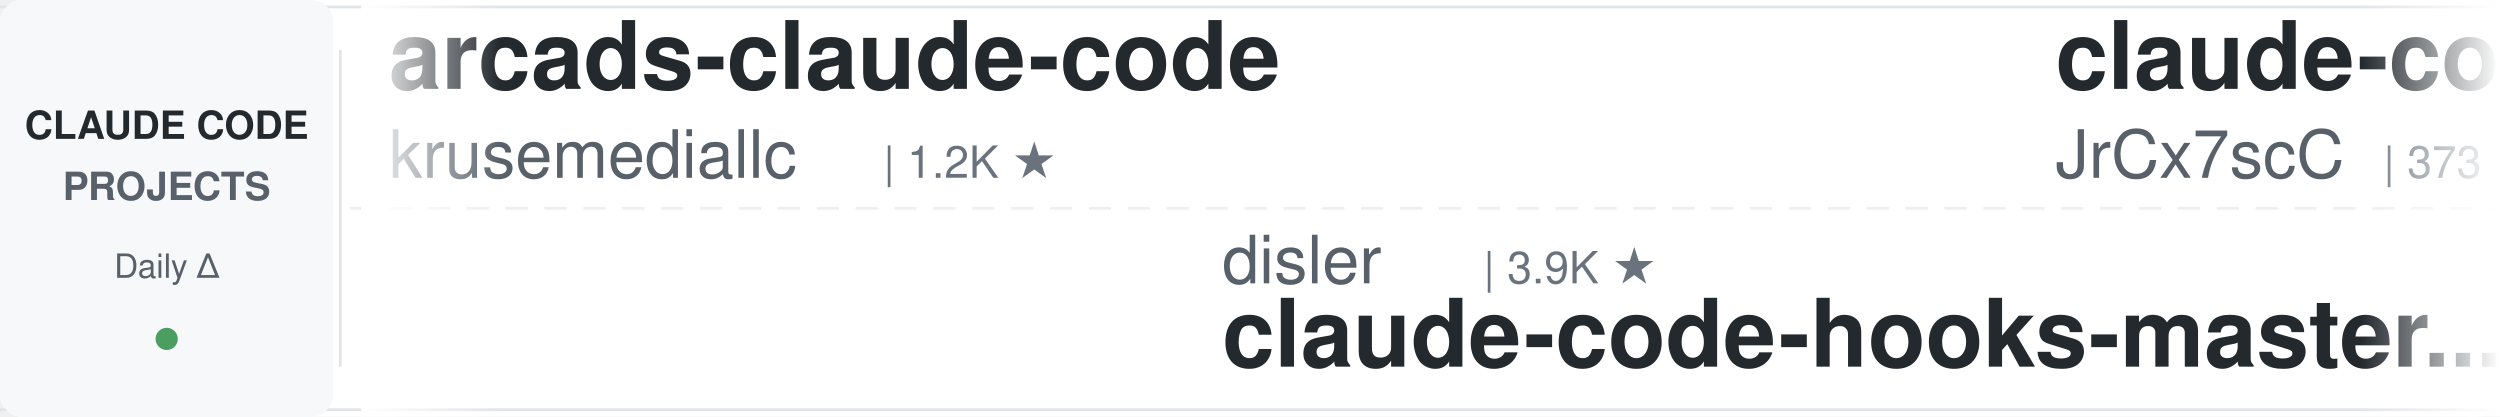
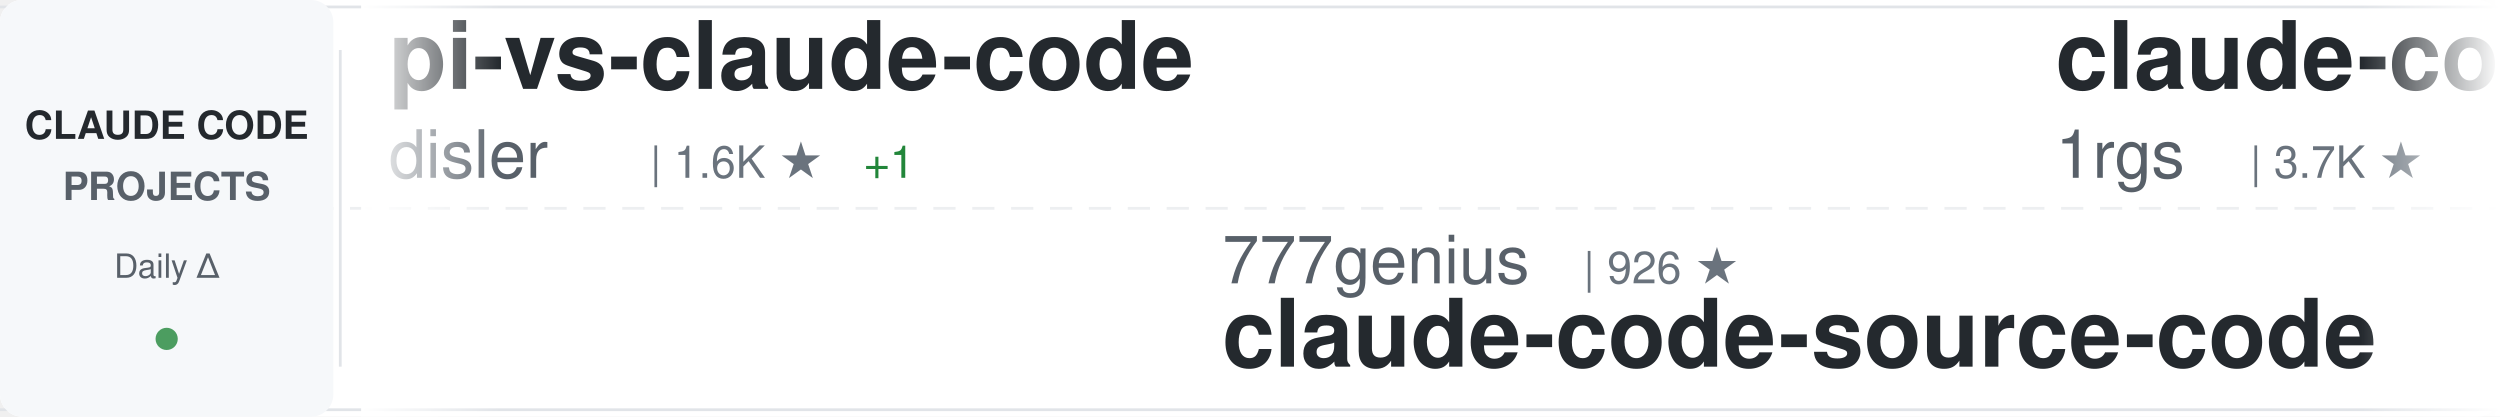
<svg xmlns="http://www.w3.org/2000/svg" width="900" height="150">
  <defs>
    <linearGradient id="awesomeLeftFade" x1="0%" y1="0%" x2="100%" y2="0%">
      <stop offset="0%" style="stop-color:#ffffff;stop-opacity:1" />
      <stop offset="100%" style="stop-color:#ffffff;stop-opacity:0" />
    </linearGradient>
    <linearGradient id="awesomeRightFade" x1="0%" y1="0%" x2="100%" y2="0%">
      <stop offset="0%" style="stop-color:#ffffff;stop-opacity:0" />
      <stop offset="100%" style="stop-color:#ffffff;stop-opacity:1" />
    </linearGradient>
  </defs>
  <rect width="900" height="150" fill="#ffffff" rx="8" />
  <rect x="0" y="2" width="900" height="1" fill="#e1e4e8" />
  <rect x="0" y="147" width="900" height="1" fill="#e1e4e8" />
  <line x1="0" y1="75" x2="900" y2="75" stroke="#e1e4e8" stroke-width="1" stroke-dasharray="8 6" opacity="0.6" />
  <rect x="0" y="0" width="120" height="150" fill="#f6f8fa" rx="8" />
  <text x="60" y="50" font-family="-apple-system, BlinkMacSystemFont, 'Segoe UI', Helvetica, Arial, sans-serif" font-size="14" font-weight="600" fill="#24292e" text-anchor="middle">CLAUDE CODE</text>
  <text x="60" y="72" font-family="-apple-system, BlinkMacSystemFont, 'Segoe UI', Helvetica, Arial, sans-serif" font-size="14" font-weight="600" fill="#586069" text-anchor="middle">PROJECTS</text>
  <text x="60" y="100" font-family="-apple-system, BlinkMacSystemFont, 'Segoe UI', Helvetica, Arial, sans-serif" font-size="12" font-weight="500" fill="#586069" text-anchor="middle">Daily Δ</text>
  <circle cx="60" cy="122" r="4" fill="#22863a" opacity="0.8" />
  <rect x="122" y="18" width="1" height="114" fill="#e1e4e8" />
  <clipPath id="awesomeTickerClip">
    <rect x="130" y="0" width="770" height="150" />
  </clipPath>
  <g clip-path="url(#awesomeTickerClip)">
    <g id="awesomeTickerItems">
      <animateTransform attributeName="transform" attributeType="XML" type="translate" from="0 0" to="-3000 0" dur="54s" repeatCount="indefinite" />
      <g transform="translate(0, 0)">
-         <text x="140" y="32" font-family="-apple-system, BlinkMacSystemFont, 'Segoe UI', Helvetica, Arial, sans-serif" font-size="34" font-weight="600" fill="#24292e">arcads-claude-code</text>
-         <text x="140" y="64" font-family="-apple-system, BlinkMacSystemFont, 'Segoe UI', Helvetica, Arial, sans-serif" font-size="24" font-weight="400" fill="#586069">krusemediallc</text>
-         <text x="318" y="64" font-family="-apple-system, BlinkMacSystemFont, 'Segoe UI', Helvetica, Arial, sans-serif" font-size="16" font-weight="500" fill="#6a737d">| 1.2K ★</text>
+         <text x="140" y="32" font-family="-apple-system, BlinkMacSystemFont, 'Segoe UI', Helvetica, Arial, sans-serif" font-size="34" font-weight="600" fill="#24292e">pi-vs-claude-code</text>
+         <text x="140" y="64" font-family="-apple-system, BlinkMacSystemFont, 'Segoe UI', Helvetica, Arial, sans-serif" font-size="24" font-weight="400" fill="#586069">disler</text>
+         <text x="234" y="64" font-family="-apple-system, BlinkMacSystemFont, 'Segoe UI', Helvetica, Arial, sans-serif" font-size="16" font-weight="500" fill="#6a737d">| 1.6K ★</text>
+         <text x="311" y="64" font-family="-apple-system, BlinkMacSystemFont, 'Segoe UI', Helvetica, Arial, sans-serif" font-size="16" font-weight="500" fill="#22863a"> +1</text>
      </g>
      <g transform="translate(300, 0)">
-         <text x="140" y="102" font-family="-apple-system, BlinkMacSystemFont, 'Segoe UI', Helvetica, Arial, sans-serif" font-size="24" font-weight="400" fill="#586069">disler</text>
-         <text x="234" y="102" font-family="-apple-system, BlinkMacSystemFont, 'Segoe UI', Helvetica, Arial, sans-serif" font-size="16" font-weight="500" fill="#6a737d">| 3.9K ★</text>
-         <text x="140" y="132" font-family="-apple-system, BlinkMacSystemFont, 'Segoe UI', Helvetica, Arial, sans-serif" font-size="34" font-weight="600" fill="#24292e">claude-code-hooks-master...</text>
+         <text x="140" y="102" font-family="-apple-system, BlinkMacSystemFont, 'Segoe UI', Helvetica, Arial, sans-serif" font-size="24" font-weight="400" fill="#586069">777genius</text>
+         <text x="270" y="102" font-family="-apple-system, BlinkMacSystemFont, 'Segoe UI', Helvetica, Arial, sans-serif" font-size="16" font-weight="500" fill="#6a737d">| 926 ★</text>
+         <text x="140" y="132" font-family="-apple-system, BlinkMacSystemFont, 'Segoe UI', Helvetica, Arial, sans-serif" font-size="34" font-weight="600" fill="#24292e">claude-code-source-code</text>
      </g>
      <g transform="translate(600, 0)">
-         <text x="140" y="32" font-family="-apple-system, BlinkMacSystemFont, 'Segoe UI', Helvetica, Arial, sans-serif" font-size="34" font-weight="600" fill="#24292e">claude-code-source</text>
-         <text x="140" y="64" font-family="-apple-system, BlinkMacSystemFont, 'Segoe UI', Helvetica, Arial, sans-serif" font-size="24" font-weight="400" fill="#586069">JrCx7scC</text>
-         <text x="258" y="64" font-family="-apple-system, BlinkMacSystemFont, 'Segoe UI', Helvetica, Arial, sans-serif" font-size="16" font-weight="500" fill="#6a737d">| 373 ★</text>
+         <text x="140" y="32" font-family="-apple-system, BlinkMacSystemFont, 'Segoe UI', Helvetica, Arial, sans-serif" font-size="34" font-weight="600" fill="#24292e">claude-code-proxy</text>
+         <text x="140" y="64" font-family="-apple-system, BlinkMacSystemFont, 'Segoe UI', Helvetica, Arial, sans-serif" font-size="24" font-weight="400" fill="#586069">1rgs</text>
+         <text x="210" y="64" font-family="-apple-system, BlinkMacSystemFont, 'Segoe UI', Helvetica, Arial, sans-serif" font-size="16" font-weight="500" fill="#6a737d">| 3.7K ★</text>
      </g>
      <g transform="translate(900, 0)">
-         <text x="140" y="102" font-family="-apple-system, BlinkMacSystemFont, 'Segoe UI', Helvetica, Arial, sans-serif" font-size="24" font-weight="400" fill="#586069">hangsman</text>
-         <text x="258" y="102" font-family="-apple-system, BlinkMacSystemFont, 'Segoe UI', Helvetica, Arial, sans-serif" font-size="16" font-weight="500" fill="#6a737d">| 791 ★</text>
-         <text x="140" y="132" font-family="-apple-system, BlinkMacSystemFont, 'Segoe UI', Helvetica, Arial, sans-serif" font-size="34" font-weight="600" fill="#24292e">claude-code-source</text>
+         <text x="140" y="102" font-family="-apple-system, BlinkMacSystemFont, 'Segoe UI', Helvetica, Arial, sans-serif" font-size="24" font-weight="400" fill="#586069">lorryjovens-hub</text>
+         <text x="342" y="102" font-family="-apple-system, BlinkMacSystemFont, 'Segoe UI', Helvetica, Arial, sans-serif" font-size="16" font-weight="500" fill="#6a737d">| 1.7K ★</text>
+         <text x="140" y="132" font-family="-apple-system, BlinkMacSystemFont, 'Segoe UI', Helvetica, Arial, sans-serif" font-size="34" font-weight="600" fill="#24292e">claude-code-rust</text>
      </g>
      <g transform="translate(1200, 0)">
-         <text x="140" y="32" font-family="-apple-system, BlinkMacSystemFont, 'Segoe UI', Helvetica, Arial, sans-serif" font-size="34" font-weight="600" fill="#24292e">claude-code-rust</text>
-         <text x="140" y="64" font-family="-apple-system, BlinkMacSystemFont, 'Segoe UI', Helvetica, Arial, sans-serif" font-size="24" font-weight="400" fill="#586069">lorryjovens-hub</text>
-         <text x="342" y="64" font-family="-apple-system, BlinkMacSystemFont, 'Segoe UI', Helvetica, Arial, sans-serif" font-size="16" font-weight="500" fill="#6a737d">| 1.7K ★</text>
+         <text x="140" y="32" font-family="-apple-system, BlinkMacSystemFont, 'Segoe UI', Helvetica, Arial, sans-serif" font-size="34" font-weight="600" fill="#24292e">Claude-code</text>
+         <text x="140" y="64" font-family="-apple-system, BlinkMacSystemFont, 'Segoe UI', Helvetica, Arial, sans-serif" font-size="24" font-weight="400" fill="#586069">zstmfhy</text>
+         <text x="246" y="64" font-family="-apple-system, BlinkMacSystemFont, 'Segoe UI', Helvetica, Arial, sans-serif" font-size="16" font-weight="500" fill="#6a737d">| 190 ★</text>
      </g>
      <g transform="translate(1500, 0)">
-         <text x="140" y="102" font-family="-apple-system, BlinkMacSystemFont, 'Segoe UI', Helvetica, Arial, sans-serif" font-size="24" font-weight="400" fill="#586069">Chachamaru127</text>
-         <text x="318" y="102" font-family="-apple-system, BlinkMacSystemFont, 'Segoe UI', Helvetica, Arial, sans-serif" font-size="16" font-weight="500" fill="#6a737d">| 3.1K ★</text>
-         <text x="140" y="132" font-family="-apple-system, BlinkMacSystemFont, 'Segoe UI', Helvetica, Arial, sans-serif" font-size="34" font-weight="600" fill="#24292e">claude-code-harness</text>
+         <text x="140" y="102" font-family="-apple-system, BlinkMacSystemFont, 'Segoe UI', Helvetica, Arial, sans-serif" font-size="24" font-weight="400" fill="#586069">krusemediallc</text>
+         <text x="318" y="102" font-family="-apple-system, BlinkMacSystemFont, 'Segoe UI', Helvetica, Arial, sans-serif" font-size="16" font-weight="500" fill="#6a737d">| 1.2K ★</text>
+         <text x="140" y="132" font-family="-apple-system, BlinkMacSystemFont, 'Segoe UI', Helvetica, Arial, sans-serif" font-size="34" font-weight="600" fill="#24292e">arcads-claude-code</text>
      </g>
      <g transform="translate(1800, 0)">
-         <text x="140" y="32" font-family="-apple-system, BlinkMacSystemFont, 'Segoe UI', Helvetica, Arial, sans-serif" font-size="34" font-weight="600" fill="#24292e">claude-code-my-workflow</text>
-         <text x="140" y="64" font-family="-apple-system, BlinkMacSystemFont, 'Segoe UI', Helvetica, Arial, sans-serif" font-size="24" font-weight="400" fill="#586069">pedrohcgs</text>
-         <text x="270" y="64" font-family="-apple-system, BlinkMacSystemFont, 'Segoe UI', Helvetica, Arial, sans-serif" font-size="16" font-weight="500" fill="#6a737d">| 1.5K ★</text>
+         <text x="140" y="32" font-family="-apple-system, BlinkMacSystemFont, 'Segoe UI', Helvetica, Arial, sans-serif" font-size="34" font-weight="600" fill="#24292e">claude-code-local</text>
+         <text x="140" y="64" font-family="-apple-system, BlinkMacSystemFont, 'Segoe UI', Helvetica, Arial, sans-serif" font-size="24" font-weight="400" fill="#586069">nicedreamzapp</text>
+         <text x="318" y="64" font-family="-apple-system, BlinkMacSystemFont, 'Segoe UI', Helvetica, Arial, sans-serif" font-size="16" font-weight="500" fill="#6a737d">| 3.2K ★</text>
      </g>
      <g transform="translate(2100, 0)">
-         <text x="140" y="102" font-family="-apple-system, BlinkMacSystemFont, 'Segoe UI', Helvetica, Arial, sans-serif" font-size="24" font-weight="400" fill="#586069">anthropics</text>
-         <text x="282" y="102" font-family="-apple-system, BlinkMacSystemFont, 'Segoe UI', Helvetica, Arial, sans-serif" font-size="16" font-weight="500" fill="#6a737d">| 5.9K ★</text>
-         <text x="140" y="132" font-family="-apple-system, BlinkMacSystemFont, 'Segoe UI', Helvetica, Arial, sans-serif" font-size="34" font-weight="600" fill="#24292e">claude-code-security-rev...</text>
+         <text x="140" y="102" font-family="-apple-system, BlinkMacSystemFont, 'Segoe UI', Helvetica, Arial, sans-serif" font-size="24" font-weight="400" fill="#586069">chauncygu</text>
+         <text x="270" y="102" font-family="-apple-system, BlinkMacSystemFont, 'Segoe UI', Helvetica, Arial, sans-serif" font-size="16" font-weight="500" fill="#6a737d">| 2.8K ★</text>
+         <text x="140" y="132" font-family="-apple-system, BlinkMacSystemFont, 'Segoe UI', Helvetica, Arial, sans-serif" font-size="34" font-weight="600" fill="#24292e">collection-claude-code-s...</text>
      </g>
      <g transform="translate(2400, 0)">
-         <text x="140" y="32" font-family="-apple-system, BlinkMacSystemFont, 'Segoe UI', Helvetica, Arial, sans-serif" font-size="34" font-weight="600" fill="#24292e">how-claude-code-works</text>
-         <text x="140" y="64" font-family="-apple-system, BlinkMacSystemFont, 'Segoe UI', Helvetica, Arial, sans-serif" font-size="24" font-weight="400" fill="#586069">Windy3f3f3f3f</text>
-         <text x="318" y="64" font-family="-apple-system, BlinkMacSystemFont, 'Segoe UI', Helvetica, Arial, sans-serif" font-size="16" font-weight="500" fill="#6a737d">| 3.4K ★</text>
-         <text x="395" y="64" font-family="-apple-system, BlinkMacSystemFont, 'Segoe UI', Helvetica, Arial, sans-serif" font-size="16" font-weight="500" fill="#22863a"> +1</text>
+         <text x="140" y="32" font-family="-apple-system, BlinkMacSystemFont, 'Segoe UI', Helvetica, Arial, sans-serif" font-size="34" font-weight="600" fill="#24292e">everything-claude-code</text>
+         <text x="140" y="64" font-family="-apple-system, BlinkMacSystemFont, 'Segoe UI', Helvetica, Arial, sans-serif" font-size="24" font-weight="400" fill="#586069">WorldFlowAI</text>
+         <text x="294" y="64" font-family="-apple-system, BlinkMacSystemFont, 'Segoe UI', Helvetica, Arial, sans-serif" font-size="16" font-weight="500" fill="#6a737d">| 1.3K ★</text>
+         <text x="371" y="64" font-family="-apple-system, BlinkMacSystemFont, 'Segoe UI', Helvetica, Arial, sans-serif" font-size="16" font-weight="500" fill="#22863a"> +4</text>
      </g>
      <g transform="translate(2700, 0)">
-         <text x="140" y="102" font-family="-apple-system, BlinkMacSystemFont, 'Segoe UI', Helvetica, Arial, sans-serif" font-size="24" font-weight="400" fill="#586069">AprilNEA</text>
-         <text x="258" y="102" font-family="-apple-system, BlinkMacSystemFont, 'Segoe UI', Helvetica, Arial, sans-serif" font-size="16" font-weight="500" fill="#6a737d">| 391 ★</text>
-         <text x="140" y="132" font-family="-apple-system, BlinkMacSystemFont, 'Segoe UI', Helvetica, Arial, sans-serif" font-size="34" font-weight="600" fill="#24292e">claude-code-source</text>
+         <text x="140" y="102" font-family="-apple-system, BlinkMacSystemFont, 'Segoe UI', Helvetica, Arial, sans-serif" font-size="24" font-weight="400" fill="#586069">jeremylongshore</text>
+         <text x="342" y="102" font-family="-apple-system, BlinkMacSystemFont, 'Segoe UI', Helvetica, Arial, sans-serif" font-size="16" font-weight="500" fill="#6a737d">| 2.6K ★</text>
+         <text x="140" y="132" font-family="-apple-system, BlinkMacSystemFont, 'Segoe UI', Helvetica, Arial, sans-serif" font-size="34" font-weight="600" fill="#24292e">claude-code-plugins-plus...</text>
      </g>
      <g transform="translate(3000, 0)">
-         <text x="140" y="32" font-family="-apple-system, BlinkMacSystemFont, 'Segoe UI', Helvetica, Arial, sans-serif" font-size="34" font-weight="600" fill="#24292e">arcads-claude-code</text>
-         <text x="140" y="64" font-family="-apple-system, BlinkMacSystemFont, 'Segoe UI', Helvetica, Arial, sans-serif" font-size="24" font-weight="400" fill="#586069">krusemediallc</text>
-         <text x="318" y="64" font-family="-apple-system, BlinkMacSystemFont, 'Segoe UI', Helvetica, Arial, sans-serif" font-size="16" font-weight="500" fill="#6a737d">| 1.2K ★</text>
+         <text x="140" y="32" font-family="-apple-system, BlinkMacSystemFont, 'Segoe UI', Helvetica, Arial, sans-serif" font-size="34" font-weight="600" fill="#24292e">pi-vs-claude-code</text>
+         <text x="140" y="64" font-family="-apple-system, BlinkMacSystemFont, 'Segoe UI', Helvetica, Arial, sans-serif" font-size="24" font-weight="400" fill="#586069">disler</text>
+         <text x="234" y="64" font-family="-apple-system, BlinkMacSystemFont, 'Segoe UI', Helvetica, Arial, sans-serif" font-size="16" font-weight="500" fill="#6a737d">| 1.6K ★</text>
+         <text x="311" y="64" font-family="-apple-system, BlinkMacSystemFont, 'Segoe UI', Helvetica, Arial, sans-serif" font-size="16" font-weight="500" fill="#22863a"> +1</text>
      </g>
      <g transform="translate(3300, 0)">
-         <text x="140" y="102" font-family="-apple-system, BlinkMacSystemFont, 'Segoe UI', Helvetica, Arial, sans-serif" font-size="24" font-weight="400" fill="#586069">disler</text>
-         <text x="234" y="102" font-family="-apple-system, BlinkMacSystemFont, 'Segoe UI', Helvetica, Arial, sans-serif" font-size="16" font-weight="500" fill="#6a737d">| 3.9K ★</text>
-         <text x="140" y="132" font-family="-apple-system, BlinkMacSystemFont, 'Segoe UI', Helvetica, Arial, sans-serif" font-size="34" font-weight="600" fill="#24292e">claude-code-hooks-master...</text>
+         <text x="140" y="102" font-family="-apple-system, BlinkMacSystemFont, 'Segoe UI', Helvetica, Arial, sans-serif" font-size="24" font-weight="400" fill="#586069">777genius</text>
+         <text x="270" y="102" font-family="-apple-system, BlinkMacSystemFont, 'Segoe UI', Helvetica, Arial, sans-serif" font-size="16" font-weight="500" fill="#6a737d">| 926 ★</text>
+         <text x="140" y="132" font-family="-apple-system, BlinkMacSystemFont, 'Segoe UI', Helvetica, Arial, sans-serif" font-size="34" font-weight="600" fill="#24292e">claude-code-source-code</text>
      </g>
      <g transform="translate(3600, 0)">
-         <text x="140" y="32" font-family="-apple-system, BlinkMacSystemFont, 'Segoe UI', Helvetica, Arial, sans-serif" font-size="34" font-weight="600" fill="#24292e">claude-code-source</text>
-         <text x="140" y="64" font-family="-apple-system, BlinkMacSystemFont, 'Segoe UI', Helvetica, Arial, sans-serif" font-size="24" font-weight="400" fill="#586069">JrCx7scC</text>
-         <text x="258" y="64" font-family="-apple-system, BlinkMacSystemFont, 'Segoe UI', Helvetica, Arial, sans-serif" font-size="16" font-weight="500" fill="#6a737d">| 373 ★</text>
+         <text x="140" y="32" font-family="-apple-system, BlinkMacSystemFont, 'Segoe UI', Helvetica, Arial, sans-serif" font-size="34" font-weight="600" fill="#24292e">claude-code-proxy</text>
+         <text x="140" y="64" font-family="-apple-system, BlinkMacSystemFont, 'Segoe UI', Helvetica, Arial, sans-serif" font-size="24" font-weight="400" fill="#586069">1rgs</text>
+         <text x="210" y="64" font-family="-apple-system, BlinkMacSystemFont, 'Segoe UI', Helvetica, Arial, sans-serif" font-size="16" font-weight="500" fill="#6a737d">| 3.7K ★</text>
      </g>
      <g transform="translate(3900, 0)">
-         <text x="140" y="102" font-family="-apple-system, BlinkMacSystemFont, 'Segoe UI', Helvetica, Arial, sans-serif" font-size="24" font-weight="400" fill="#586069">hangsman</text>
-         <text x="258" y="102" font-family="-apple-system, BlinkMacSystemFont, 'Segoe UI', Helvetica, Arial, sans-serif" font-size="16" font-weight="500" fill="#6a737d">| 791 ★</text>
-         <text x="140" y="132" font-family="-apple-system, BlinkMacSystemFont, 'Segoe UI', Helvetica, Arial, sans-serif" font-size="34" font-weight="600" fill="#24292e">claude-code-source</text>
+         <text x="140" y="102" font-family="-apple-system, BlinkMacSystemFont, 'Segoe UI', Helvetica, Arial, sans-serif" font-size="24" font-weight="400" fill="#586069">lorryjovens-hub</text>
+         <text x="342" y="102" font-family="-apple-system, BlinkMacSystemFont, 'Segoe UI', Helvetica, Arial, sans-serif" font-size="16" font-weight="500" fill="#6a737d">| 1.7K ★</text>
+         <text x="140" y="132" font-family="-apple-system, BlinkMacSystemFont, 'Segoe UI', Helvetica, Arial, sans-serif" font-size="34" font-weight="600" fill="#24292e">claude-code-rust</text>
      </g>
    </g>
  </g>
  <rect x="130" y="0" width="50" height="150" fill="url(#awesomeLeftFade)" />
  <rect x="850" y="0" width="50" height="150" fill="url(#awesomeRightFade)" />
</svg>
